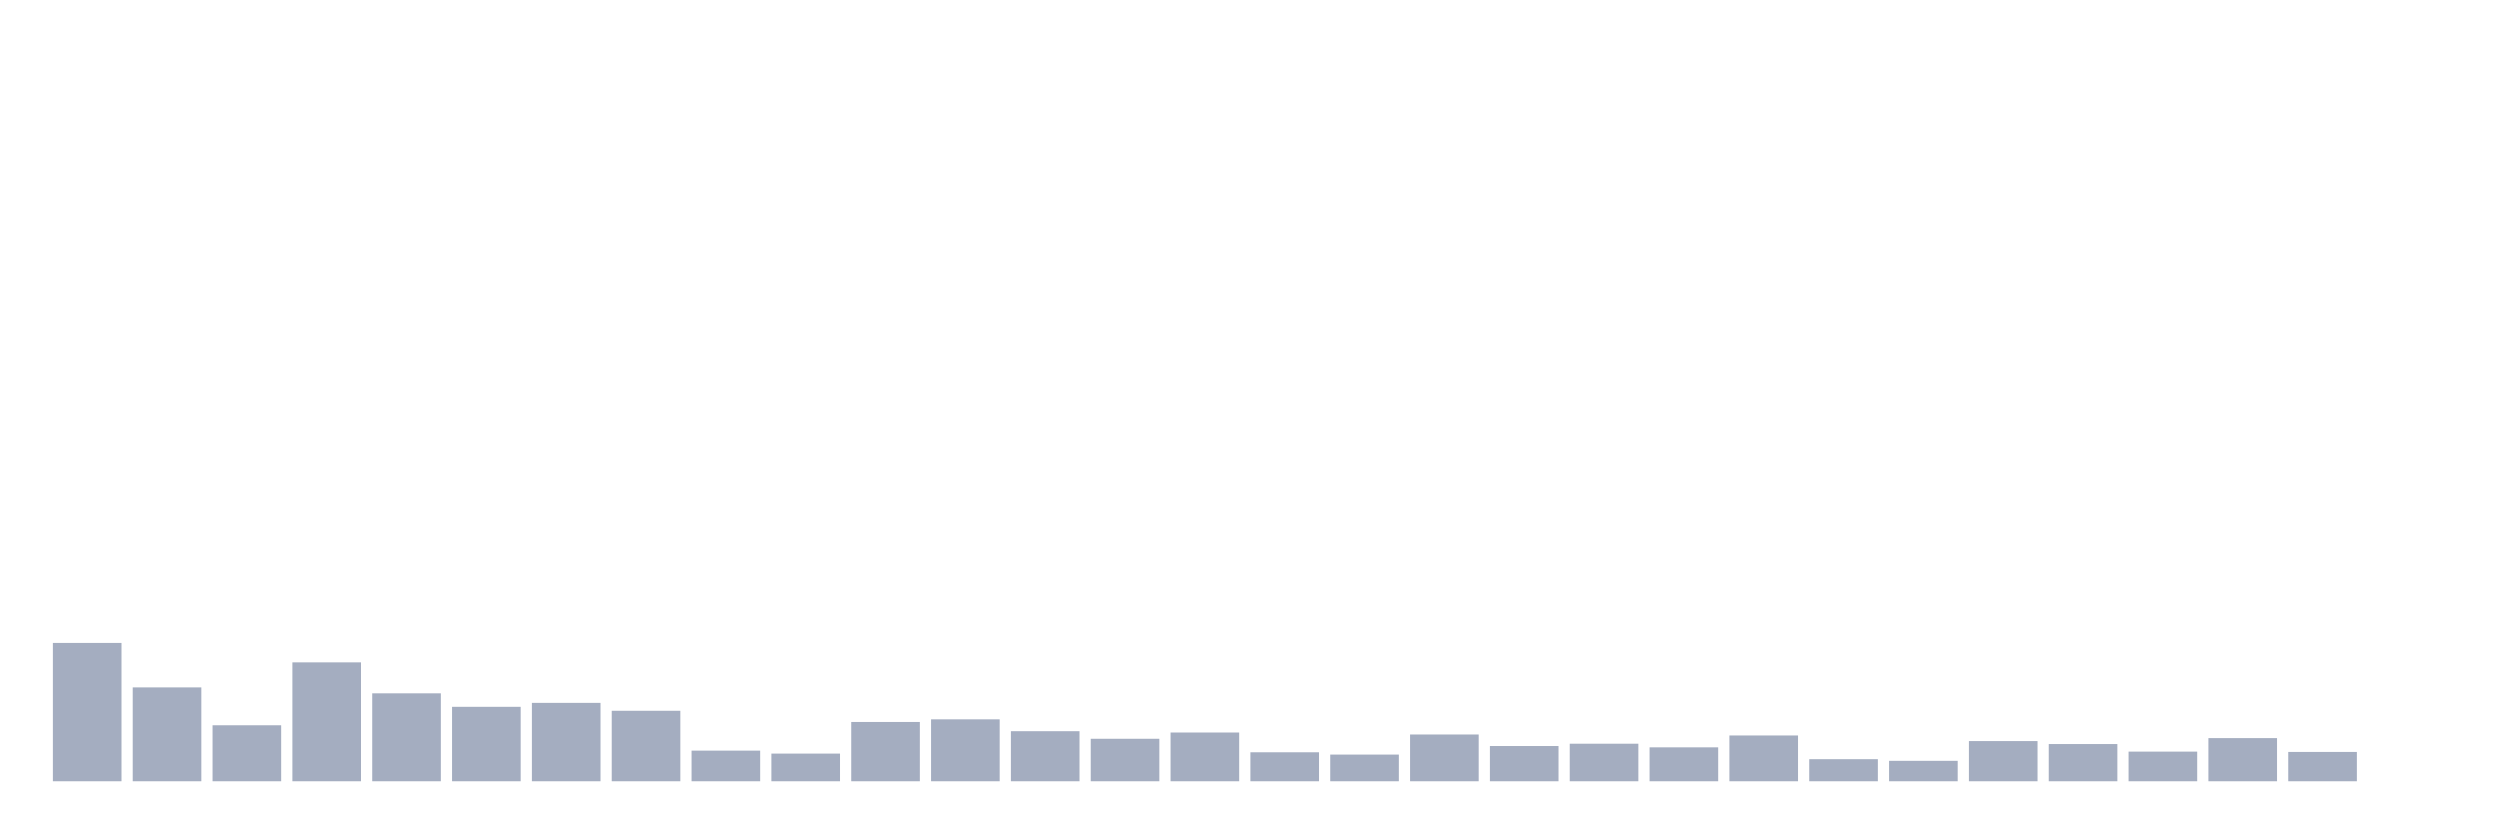
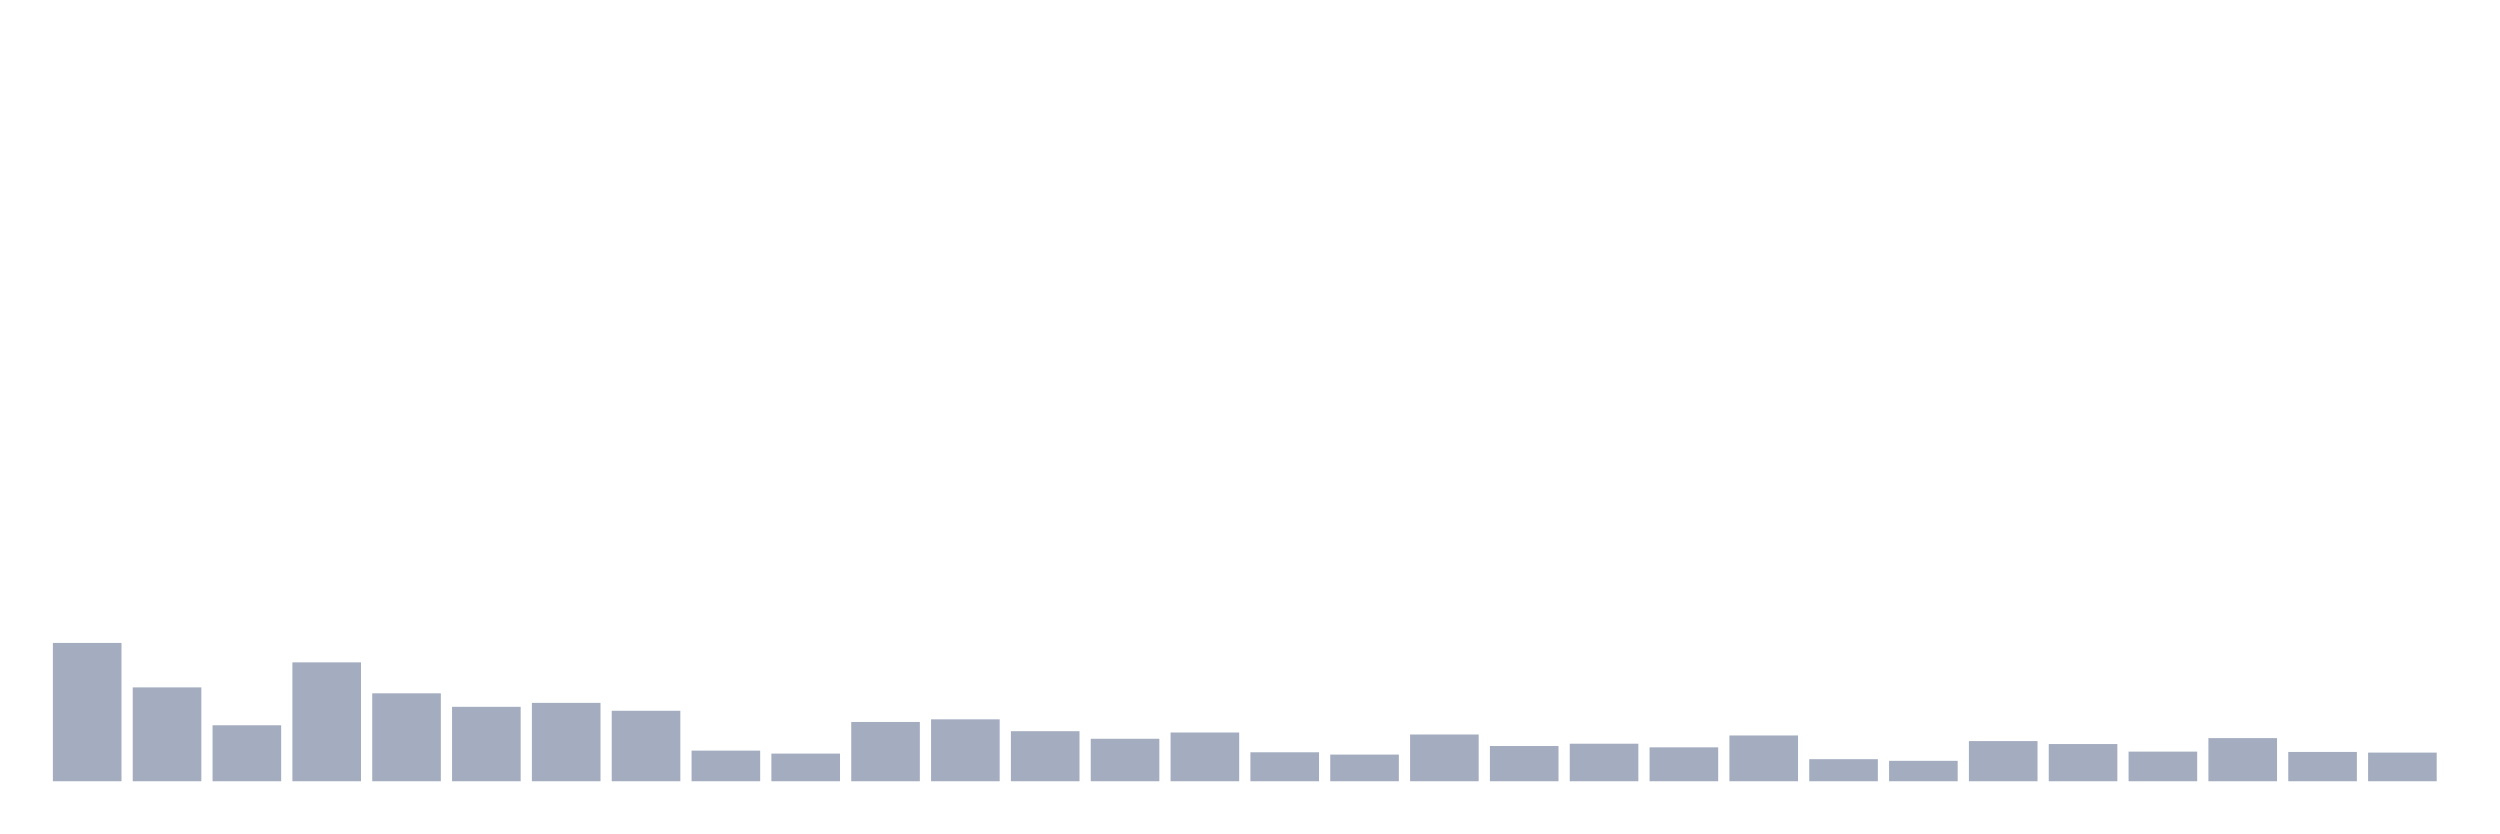
<svg xmlns="http://www.w3.org/2000/svg" viewBox="0 0 480 160">
  <g transform="translate(10,10)">
    <rect class="bar" x="0.153" width="13.175" y="113.442" height="26.558" fill="rgb(164,173,192)" />
    <rect class="bar" x="15.482" width="13.175" y="121.978" height="18.022" fill="rgb(164,173,192)" />
    <rect class="bar" x="30.81" width="13.175" y="129.25" height="10.75" fill="rgb(164,173,192)" />
    <rect class="bar" x="46.138" width="13.175" y="117.173" height="22.827" fill="rgb(164,173,192)" />
    <rect class="bar" x="61.466" width="13.175" y="123.117" height="16.883" fill="rgb(164,173,192)" />
    <rect class="bar" x="76.794" width="13.175" y="125.709" height="14.291" fill="rgb(164,173,192)" />
    <rect class="bar" x="92.123" width="13.175" y="124.95" height="15.05" fill="rgb(164,173,192)" />
    <rect class="bar" x="107.451" width="13.175" y="126.468" height="13.532" fill="rgb(164,173,192)" />
    <rect class="bar" x="122.779" width="13.175" y="134.119" height="5.881" fill="rgb(164,173,192)" />
    <rect class="bar" x="138.107" width="13.175" y="134.688" height="5.312" fill="rgb(164,173,192)" />
    <rect class="bar" x="153.436" width="13.175" y="128.618" height="11.382" fill="rgb(164,173,192)" />
    <rect class="bar" x="168.764" width="13.175" y="128.112" height="11.888" fill="rgb(164,173,192)" />
    <rect class="bar" x="184.092" width="13.175" y="130.388" height="9.612" fill="rgb(164,173,192)" />
    <rect class="bar" x="199.42" width="13.175" y="131.843" height="8.157" fill="rgb(164,173,192)" />
    <rect class="bar" x="214.748" width="13.175" y="130.641" height="9.359" fill="rgb(164,173,192)" />
    <rect class="bar" x="230.077" width="13.175" y="134.435" height="5.565" fill="rgb(164,173,192)" />
    <rect class="bar" x="245.405" width="13.175" y="134.878" height="5.122" fill="rgb(164,173,192)" />
    <rect class="bar" x="260.733" width="13.175" y="131.021" height="8.979" fill="rgb(164,173,192)" />
    <rect class="bar" x="276.061" width="13.175" y="133.234" height="6.766" fill="rgb(164,173,192)" />
    <rect class="bar" x="291.39" width="13.175" y="132.791" height="7.209" fill="rgb(164,173,192)" />
    <rect class="bar" x="306.718" width="13.175" y="133.487" height="6.513" fill="rgb(164,173,192)" />
    <rect class="bar" x="322.046" width="13.175" y="131.21" height="8.79" fill="rgb(164,173,192)" />
    <rect class="bar" x="337.374" width="13.175" y="135.763" height="4.237" fill="rgb(164,173,192)" />
    <rect class="bar" x="352.702" width="13.175" y="136.079" height="3.921" fill="rgb(164,173,192)" />
    <rect class="bar" x="368.031" width="13.175" y="132.285" height="7.715" fill="rgb(164,173,192)" />
    <rect class="bar" x="383.359" width="13.175" y="132.855" height="7.145" fill="rgb(164,173,192)" />
    <rect class="bar" x="398.687" width="13.175" y="134.309" height="5.691" fill="rgb(164,173,192)" />
    <rect class="bar" x="414.015" width="13.175" y="131.716" height="8.284" fill="rgb(164,173,192)" />
    <rect class="bar" x="429.344" width="13.175" y="134.372" height="5.628" fill="rgb(164,173,192)" />
-     <rect class="bar" x="444.672" width="13.175" y="140" height="0" fill="rgb(164,173,192)" />
+     <rect class="bar" x="444.672" width="13.175" y="134.499" height="5.501" fill="rgb(164,173,192)" />
  </g>
</svg>
